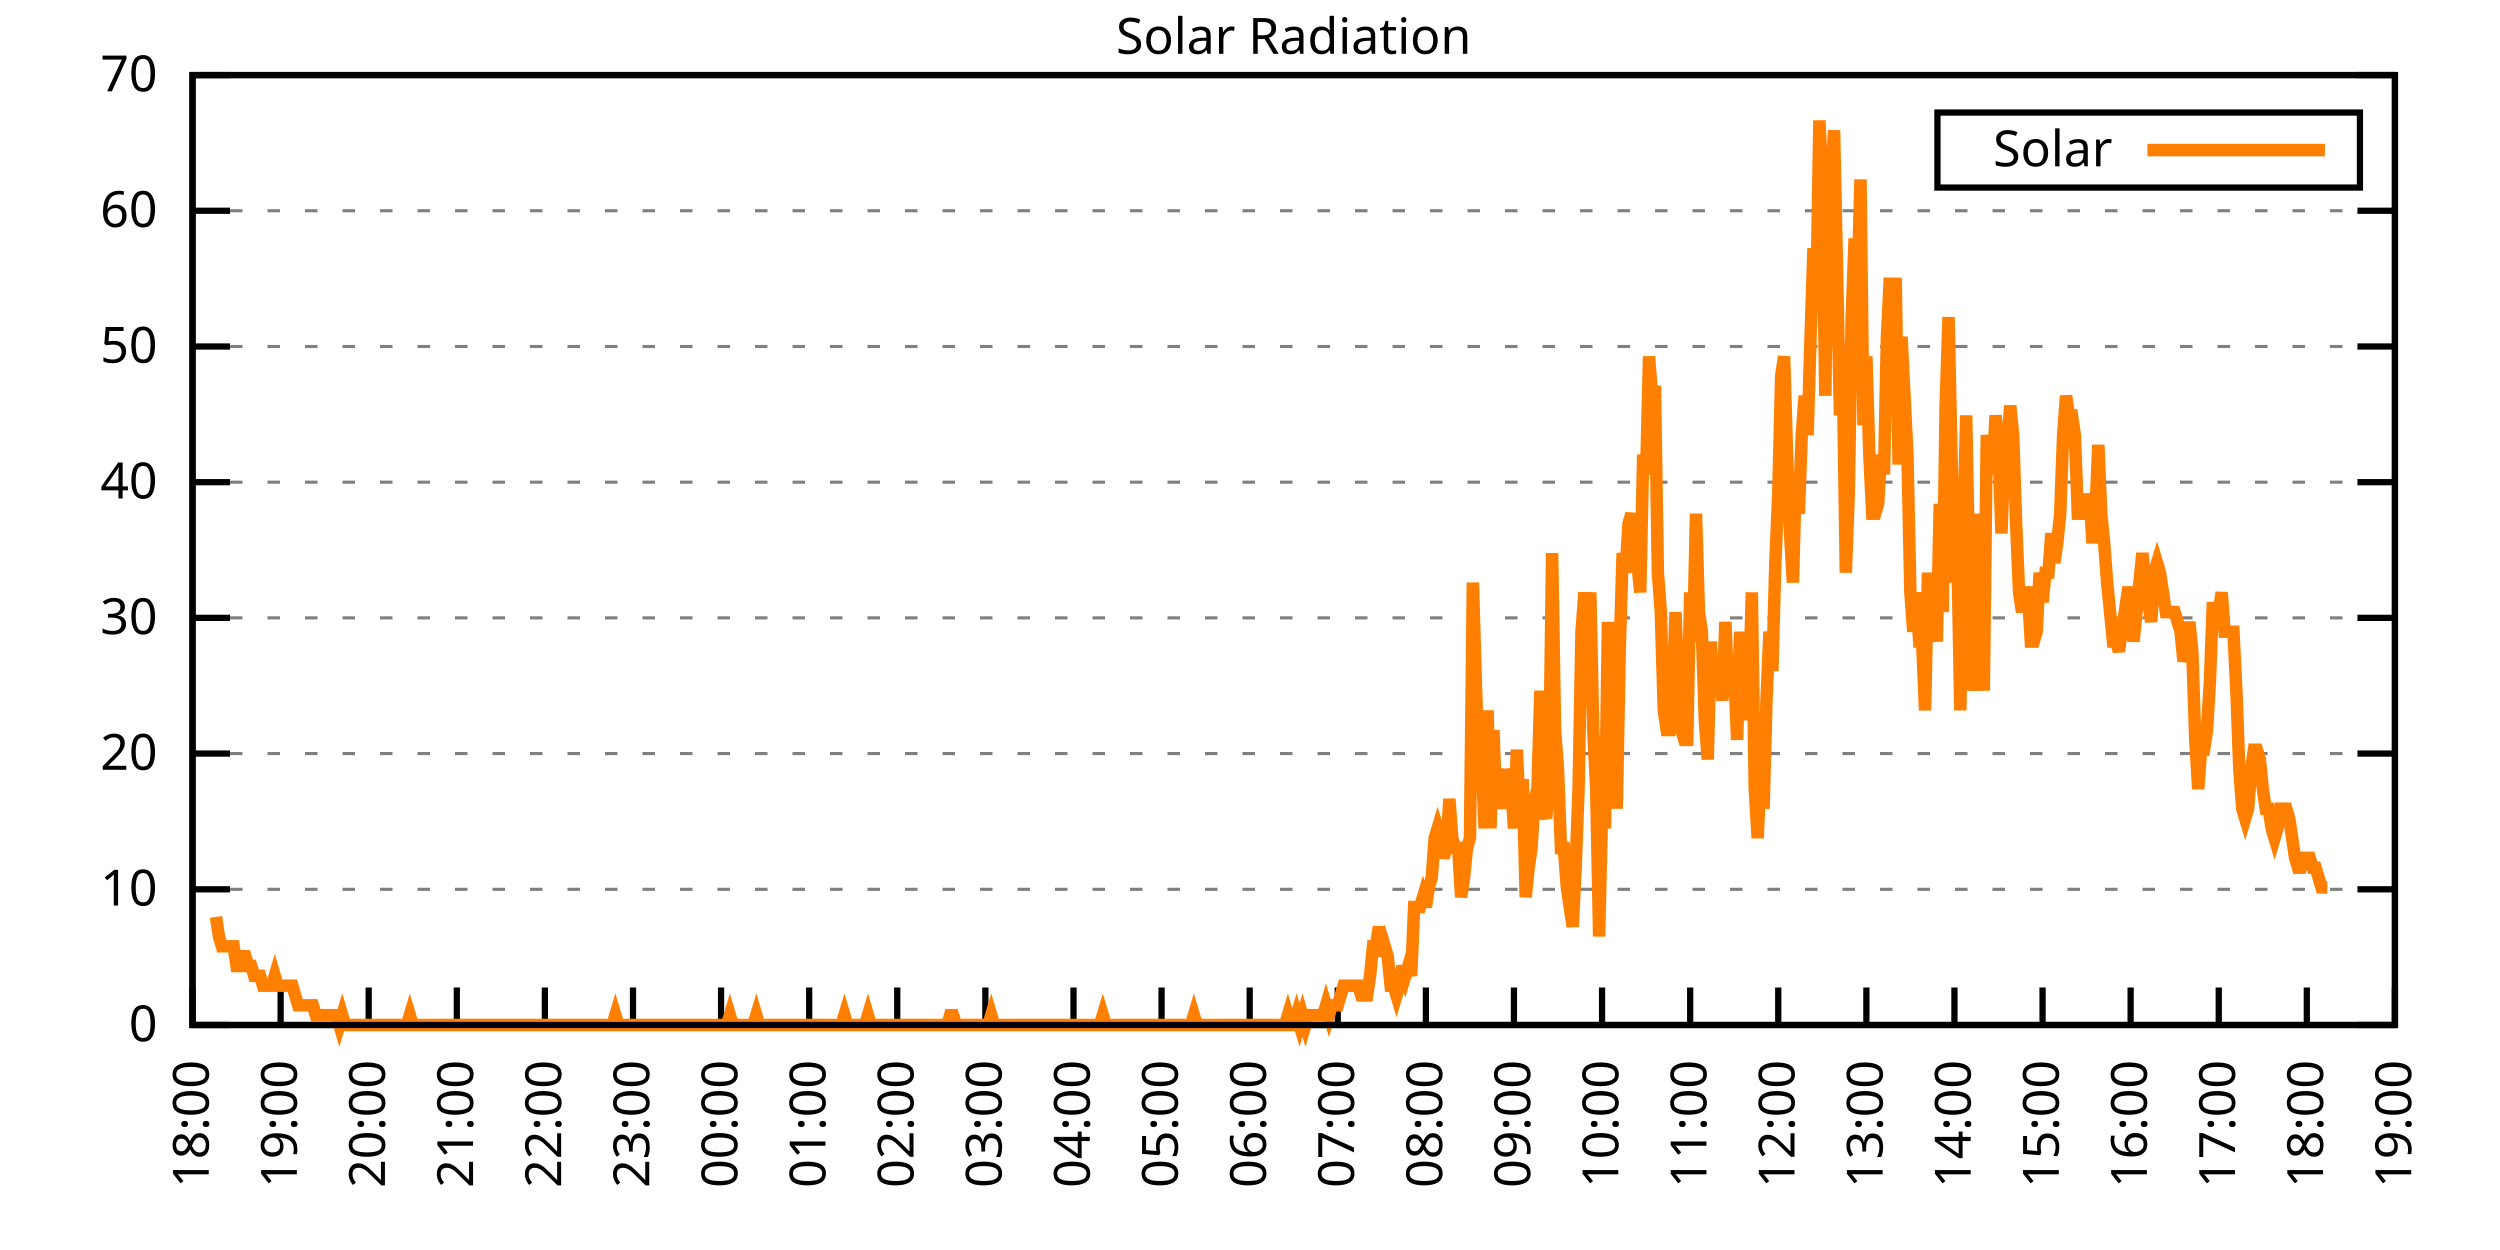
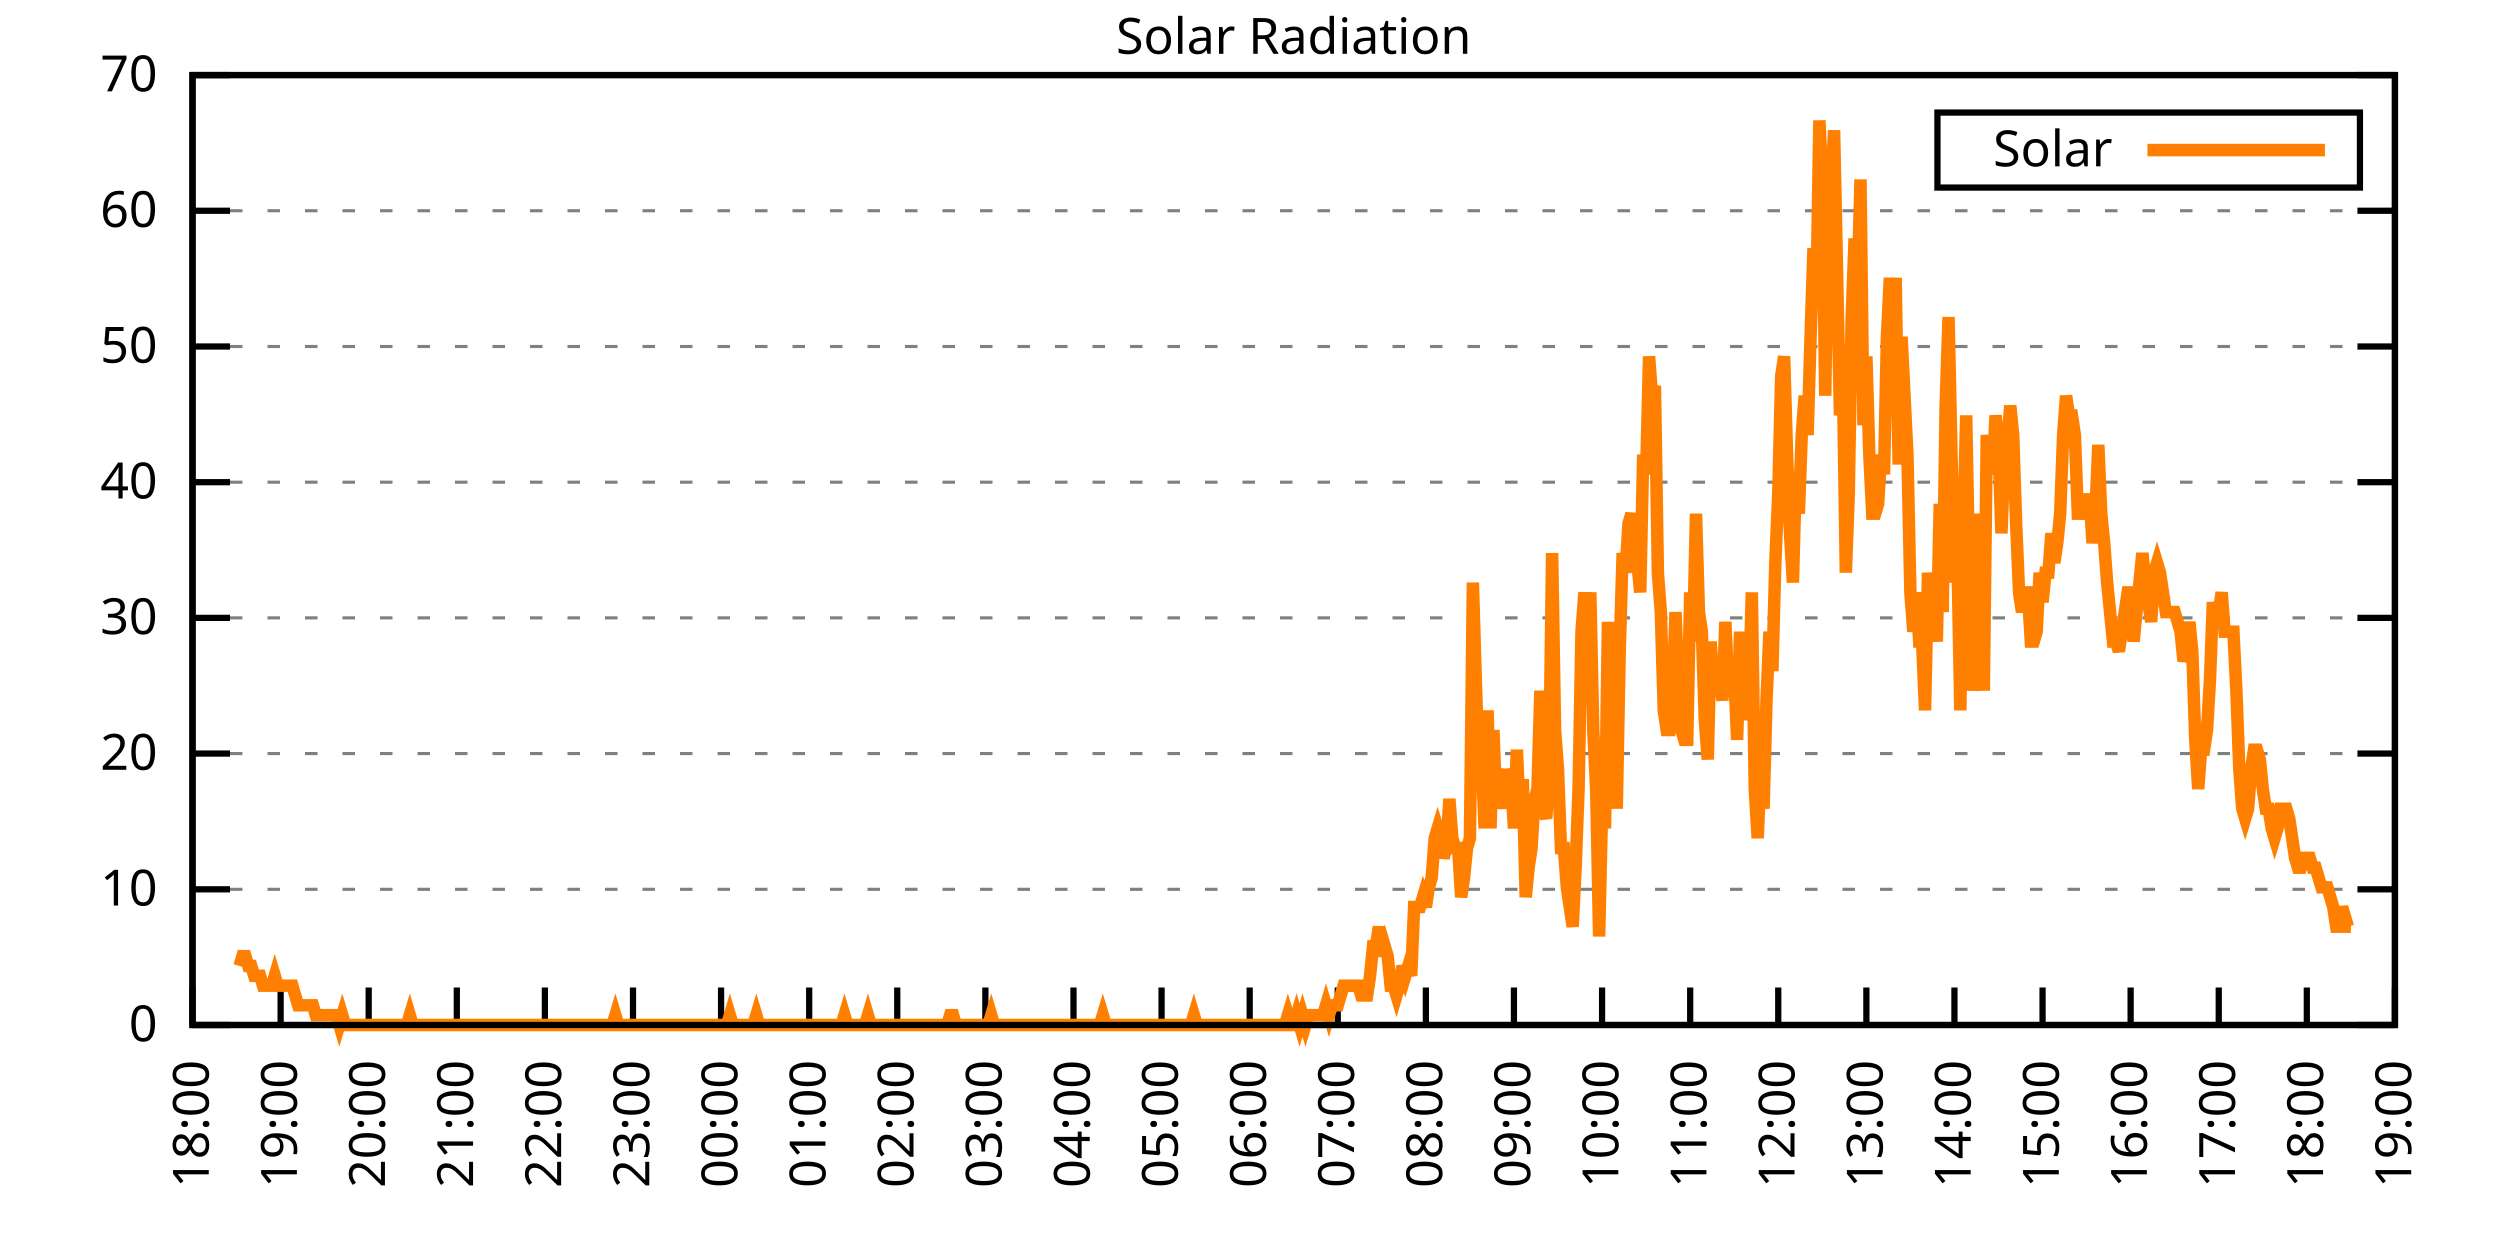
<svg xmlns="http://www.w3.org/2000/svg" xmlns:xlink="http://www.w3.org/1999/xlink" width="400" height="200" viewBox="0 0 400 200">
  <g id="gnuplot_canvas">
    <rect x="0" y="0" width="400" height="200" fill="none" />
    <defs>
      <circle id="gpDot" r="0.5" stroke-width="0.5" stroke="currentColor" />
      <path id="gpPt0" stroke-width="0.333" stroke="currentColor" d="M-1,0 h2 M0,-1 v2" />
      <path id="gpPt1" stroke-width="0.333" stroke="currentColor" d="M-1,-1 L1,1 M1,-1 L-1,1" />
      <path id="gpPt2" stroke-width="0.333" stroke="currentColor" d="M-1,0 L1,0 M0,-1 L0,1 M-1,-1 L1,1 M-1,1 L1,-1" />
      <rect id="gpPt3" stroke-width="0.333" stroke="currentColor" x="-1" y="-1" width="2" height="2" />
      <rect id="gpPt4" stroke-width="0.333" stroke="currentColor" fill="currentColor" x="-1" y="-1" width="2" height="2" />
      <circle id="gpPt5" stroke-width="0.333" stroke="currentColor" cx="0" cy="0" r="1" />
      <use xlink:href="#gpPt5" id="gpPt6" fill="currentColor" stroke="none" />
      <path id="gpPt7" stroke-width="0.333" stroke="currentColor" d="M0,-1.33 L-1.33,0.67 L1.33,0.67 z" />
      <use xlink:href="#gpPt7" id="gpPt8" fill="currentColor" stroke="none" />
      <use xlink:href="#gpPt7" id="gpPt9" stroke="currentColor" transform="rotate(180)" />
      <use xlink:href="#gpPt9" id="gpPt10" fill="currentColor" stroke="none" />
      <use xlink:href="#gpPt3" id="gpPt11" stroke="currentColor" transform="rotate(45)" />
      <use xlink:href="#gpPt11" id="gpPt12" fill="currentColor" stroke="none" />
      <path id="gpPt13" stroke-width="0.333" stroke="currentColor" d="M0,1.330 L1.265,0.411 L0.782,-1.067 L-0.782,-1.076 L-1.265,0.411 z" />
      <use xlink:href="#gpPt13" id="gpPt14" fill="currentColor" stroke="none" />
      <filter id="textbox" filterUnits="objectBoundingBox" x="0" y="0" height="1" width="1">
        <feFlood flood-color="white" flood-opacity="1" result="bgnd" />
        <feComposite in="SourceGraphic" in2="bgnd" operator="atop" />
      </filter>
      <filter id="greybox" filterUnits="objectBoundingBox" x="0" y="0" height="1" width="1">
        <feFlood flood-color="lightgrey" flood-opacity="1" result="grey" />
        <feComposite in="SourceGraphic" in2="grey" operator="atop" />
      </filter>
    </defs>
    <g fill="none" color="white" stroke="currentColor" stroke-width="1.00" stroke-linecap="butt" stroke-linejoin="miter">
</g>
    <g fill="none" color="black" stroke="currentColor" stroke-width="1.00" stroke-linecap="butt" stroke-linejoin="miter">
      <g stroke="none" shape-rendering="crispEdges">
        <polygon fill="rgb(255, 255, 255)" points="30.80,164.00 383.18,164.00 383.18,12.02 30.80,12.02 " />
      </g>
    </g>
    <g fill="none" color="black" stroke="currentColor" stroke-width="1.00" stroke-linecap="butt" stroke-linejoin="miter">
</g>
    <g fill="none" color="black" stroke="black" stroke-width="0.50" stroke-linecap="butt" stroke-linejoin="miter">
</g>
    <g fill="none" color="gray" stroke="currentColor" stroke-width="0.50" stroke-linecap="butt" stroke-linejoin="miter">
      <path stroke="gray" stroke-dasharray="2,4" class="gridline" d="M30.80,164.00 L383.19,164.00  " />
    </g>
    <g fill="none" color="gray" stroke="gray" stroke-width="1.00" stroke-linecap="butt" stroke-linejoin="miter">
</g>
    <g fill="none" color="black" stroke="currentColor" stroke-width="1.00" stroke-linecap="butt" stroke-linejoin="miter">
      <path stroke="black" d="M30.80,164.00 L36.80,164.00 M383.19,164.00 L377.19,164.00  " />
      <g transform="translate(25.20,166.60)" stroke="none" fill="black" font-family="Sans" font-size="8.00" text-anchor="end">
        <text>
          <tspan font-family="Sans"> 0</tspan>
        </text>
      </g>
    </g>
    <g fill="none" color="black" stroke="currentColor" stroke-width="1.00" stroke-linecap="butt" stroke-linejoin="miter">
</g>
    <g fill="none" color="black" stroke="black" stroke-width="0.50" stroke-linecap="butt" stroke-linejoin="miter">
</g>
    <g fill="none" color="gray" stroke="currentColor" stroke-width="0.50" stroke-linecap="butt" stroke-linejoin="miter">
      <path stroke="gray" stroke-dasharray="2,4" class="gridline" d="M30.80,142.29 L383.19,142.29  " />
    </g>
    <g fill="none" color="gray" stroke="gray" stroke-width="1.00" stroke-linecap="butt" stroke-linejoin="miter">
</g>
    <g fill="none" color="black" stroke="currentColor" stroke-width="1.00" stroke-linecap="butt" stroke-linejoin="miter">
      <path stroke="black" d="M30.80,142.29 L36.80,142.29 M383.19,142.29 L377.19,142.29  " />
      <g transform="translate(25.20,144.89)" stroke="none" fill="black" font-family="Sans" font-size="8.00" text-anchor="end">
        <text>
          <tspan font-family="Sans"> 10</tspan>
        </text>
      </g>
    </g>
    <g fill="none" color="black" stroke="currentColor" stroke-width="1.00" stroke-linecap="butt" stroke-linejoin="miter">
</g>
    <g fill="none" color="black" stroke="black" stroke-width="0.50" stroke-linecap="butt" stroke-linejoin="miter">
</g>
    <g fill="none" color="gray" stroke="currentColor" stroke-width="0.50" stroke-linecap="butt" stroke-linejoin="miter">
      <path stroke="gray" stroke-dasharray="2,4" class="gridline" d="M30.80,120.57 L383.19,120.57  " />
    </g>
    <g fill="none" color="gray" stroke="gray" stroke-width="1.00" stroke-linecap="butt" stroke-linejoin="miter">
</g>
    <g fill="none" color="black" stroke="currentColor" stroke-width="1.00" stroke-linecap="butt" stroke-linejoin="miter">
      <path stroke="black" d="M30.80,120.57 L36.80,120.57 M383.19,120.57 L377.19,120.57  " />
      <g transform="translate(25.20,123.17)" stroke="none" fill="black" font-family="Sans" font-size="8.00" text-anchor="end">
        <text>
          <tspan font-family="Sans"> 20</tspan>
        </text>
      </g>
    </g>
    <g fill="none" color="black" stroke="currentColor" stroke-width="1.00" stroke-linecap="butt" stroke-linejoin="miter">
</g>
    <g fill="none" color="black" stroke="black" stroke-width="0.50" stroke-linecap="butt" stroke-linejoin="miter">
</g>
    <g fill="none" color="gray" stroke="currentColor" stroke-width="0.50" stroke-linecap="butt" stroke-linejoin="miter">
      <path stroke="gray" stroke-dasharray="2,4" class="gridline" d="M30.80,98.86 L383.19,98.86  " />
    </g>
    <g fill="none" color="gray" stroke="gray" stroke-width="1.00" stroke-linecap="butt" stroke-linejoin="miter">
</g>
    <g fill="none" color="black" stroke="currentColor" stroke-width="1.00" stroke-linecap="butt" stroke-linejoin="miter">
      <path stroke="black" d="M30.80,98.86 L36.80,98.86 M383.19,98.86 L377.19,98.86  " />
      <g transform="translate(25.20,101.46)" stroke="none" fill="black" font-family="Sans" font-size="8.00" text-anchor="end">
        <text>
          <tspan font-family="Sans"> 30</tspan>
        </text>
      </g>
    </g>
    <g fill="none" color="black" stroke="currentColor" stroke-width="1.00" stroke-linecap="butt" stroke-linejoin="miter">
</g>
    <g fill="none" color="black" stroke="black" stroke-width="0.50" stroke-linecap="butt" stroke-linejoin="miter">
</g>
    <g fill="none" color="gray" stroke="currentColor" stroke-width="0.50" stroke-linecap="butt" stroke-linejoin="miter">
      <path stroke="gray" stroke-dasharray="2,4" class="gridline" d="M30.80,77.15 L383.19,77.15  " />
    </g>
    <g fill="none" color="gray" stroke="gray" stroke-width="1.00" stroke-linecap="butt" stroke-linejoin="miter">
</g>
    <g fill="none" color="black" stroke="currentColor" stroke-width="1.00" stroke-linecap="butt" stroke-linejoin="miter">
      <path stroke="black" d="M30.80,77.15 L36.80,77.15 M383.19,77.15 L377.19,77.15  " />
      <g transform="translate(25.20,79.75)" stroke="none" fill="black" font-family="Sans" font-size="8.00" text-anchor="end">
        <text>
          <tspan font-family="Sans"> 40</tspan>
        </text>
      </g>
    </g>
    <g fill="none" color="black" stroke="currentColor" stroke-width="1.00" stroke-linecap="butt" stroke-linejoin="miter">
</g>
    <g fill="none" color="black" stroke="black" stroke-width="0.50" stroke-linecap="butt" stroke-linejoin="miter">
</g>
    <g fill="none" color="gray" stroke="currentColor" stroke-width="0.50" stroke-linecap="butt" stroke-linejoin="miter">
      <path stroke="gray" stroke-dasharray="2,4" class="gridline" d="M30.80,55.44 L383.19,55.44  " />
    </g>
    <g fill="none" color="gray" stroke="gray" stroke-width="1.00" stroke-linecap="butt" stroke-linejoin="miter">
</g>
    <g fill="none" color="black" stroke="currentColor" stroke-width="1.00" stroke-linecap="butt" stroke-linejoin="miter">
      <path stroke="black" d="M30.80,55.44 L36.80,55.44 M383.19,55.44 L377.19,55.44  " />
      <g transform="translate(25.20,58.04)" stroke="none" fill="black" font-family="Sans" font-size="8.00" text-anchor="end">
        <text>
          <tspan font-family="Sans"> 50</tspan>
        </text>
      </g>
    </g>
    <g fill="none" color="black" stroke="currentColor" stroke-width="1.00" stroke-linecap="butt" stroke-linejoin="miter">
</g>
    <g fill="none" color="black" stroke="black" stroke-width="0.50" stroke-linecap="butt" stroke-linejoin="miter">
</g>
    <g fill="none" color="gray" stroke="currentColor" stroke-width="0.50" stroke-linecap="butt" stroke-linejoin="miter">
      <path stroke="gray" stroke-dasharray="2,4" class="gridline" d="M30.80,33.72 L383.19,33.72  " />
    </g>
    <g fill="none" color="gray" stroke="gray" stroke-width="1.00" stroke-linecap="butt" stroke-linejoin="miter">
</g>
    <g fill="none" color="black" stroke="currentColor" stroke-width="1.00" stroke-linecap="butt" stroke-linejoin="miter">
      <path stroke="black" d="M30.80,33.72 L36.80,33.72 M383.19,33.72 L377.19,33.72  " />
      <g transform="translate(25.20,36.32)" stroke="none" fill="black" font-family="Sans" font-size="8.00" text-anchor="end">
        <text>
          <tspan font-family="Sans"> 60</tspan>
        </text>
      </g>
    </g>
    <g fill="none" color="black" stroke="currentColor" stroke-width="1.00" stroke-linecap="butt" stroke-linejoin="miter">
</g>
    <g fill="none" color="black" stroke="black" stroke-width="0.50" stroke-linecap="butt" stroke-linejoin="miter">
</g>
    <g fill="none" color="gray" stroke="currentColor" stroke-width="0.50" stroke-linecap="butt" stroke-linejoin="miter">
      <path stroke="gray" stroke-dasharray="2,4" class="gridline" d="M30.80,12.01 L383.19,12.01  " />
    </g>
    <g fill="none" color="gray" stroke="gray" stroke-width="1.00" stroke-linecap="butt" stroke-linejoin="miter">
</g>
    <g fill="none" color="black" stroke="currentColor" stroke-width="1.00" stroke-linecap="butt" stroke-linejoin="miter">
      <path stroke="black" d="M30.80,12.01 L36.80,12.01 M383.19,12.01 L377.19,12.01  " />
      <g transform="translate(25.20,14.61)" stroke="none" fill="black" font-family="Sans" font-size="8.00" text-anchor="end">
        <text>
          <tspan font-family="Sans"> 70</tspan>
        </text>
      </g>
    </g>
    <g fill="none" color="black" stroke="currentColor" stroke-width="1.00" stroke-linecap="butt" stroke-linejoin="miter">
      <path stroke="black" d="M30.80,164.00 L30.80,158.00  " />
      <g transform="translate(33.40,169.60) rotate(270.00)" stroke="none" fill="black" font-family="Sans" font-size="8.00" text-anchor="end">
        <text>
          <tspan font-family="Sans">18:00</tspan>
        </text>
      </g>
    </g>
    <g fill="none" color="black" stroke="currentColor" stroke-width="1.00" stroke-linecap="butt" stroke-linejoin="miter">
      <path stroke="black" d="M44.90,164.00 L44.90,158.00  " />
      <g transform="translate(47.50,169.60) rotate(270.00)" stroke="none" fill="black" font-family="Sans" font-size="8.00" text-anchor="end">
        <text>
          <tspan font-family="Sans">19:00</tspan>
        </text>
      </g>
    </g>
    <g fill="none" color="black" stroke="currentColor" stroke-width="1.00" stroke-linecap="butt" stroke-linejoin="miter">
      <path stroke="black" d="M58.99,164.00 L58.99,158.00  " />
      <g transform="translate(61.59,169.60) rotate(270.00)" stroke="none" fill="black" font-family="Sans" font-size="8.00" text-anchor="end">
        <text>
          <tspan font-family="Sans">20:00</tspan>
        </text>
      </g>
    </g>
    <g fill="none" color="black" stroke="currentColor" stroke-width="1.00" stroke-linecap="butt" stroke-linejoin="miter">
      <path stroke="black" d="M73.09,164.00 L73.09,158.00  " />
      <g transform="translate(75.69,169.60) rotate(270.00)" stroke="none" fill="black" font-family="Sans" font-size="8.00" text-anchor="end">
        <text>
          <tspan font-family="Sans">21:00</tspan>
        </text>
      </g>
    </g>
    <g fill="none" color="black" stroke="currentColor" stroke-width="1.00" stroke-linecap="butt" stroke-linejoin="miter">
      <path stroke="black" d="M87.18,164.00 L87.18,158.00  " />
      <g transform="translate(89.78,169.60) rotate(270.00)" stroke="none" fill="black" font-family="Sans" font-size="8.00" text-anchor="end">
        <text>
          <tspan font-family="Sans">22:00</tspan>
        </text>
      </g>
    </g>
    <g fill="none" color="black" stroke="currentColor" stroke-width="1.00" stroke-linecap="butt" stroke-linejoin="miter">
      <path stroke="black" d="M101.28,164.00 L101.28,158.00  " />
      <g transform="translate(103.88,169.60) rotate(270.00)" stroke="none" fill="black" font-family="Sans" font-size="8.00" text-anchor="end">
        <text>
          <tspan font-family="Sans">23:00</tspan>
        </text>
      </g>
    </g>
    <g fill="none" color="black" stroke="currentColor" stroke-width="1.00" stroke-linecap="butt" stroke-linejoin="miter">
      <path stroke="black" d="M115.37,164.00 L115.37,158.00  " />
      <g transform="translate(117.97,169.60) rotate(270.00)" stroke="none" fill="black" font-family="Sans" font-size="8.00" text-anchor="end">
        <text>
          <tspan font-family="Sans">00:00</tspan>
        </text>
      </g>
    </g>
    <g fill="none" color="black" stroke="currentColor" stroke-width="1.00" stroke-linecap="butt" stroke-linejoin="miter">
      <path stroke="black" d="M129.47,164.00 L129.47,158.00  " />
      <g transform="translate(132.07,169.60) rotate(270.00)" stroke="none" fill="black" font-family="Sans" font-size="8.00" text-anchor="end">
        <text>
          <tspan font-family="Sans">01:00</tspan>
        </text>
      </g>
    </g>
    <g fill="none" color="black" stroke="currentColor" stroke-width="1.00" stroke-linecap="butt" stroke-linejoin="miter">
      <path stroke="black" d="M143.56,164.00 L143.56,158.00  " />
      <g transform="translate(146.16,169.60) rotate(270.00)" stroke="none" fill="black" font-family="Sans" font-size="8.00" text-anchor="end">
        <text>
          <tspan font-family="Sans">02:00</tspan>
        </text>
      </g>
    </g>
    <g fill="none" color="black" stroke="currentColor" stroke-width="1.00" stroke-linecap="butt" stroke-linejoin="miter">
      <path stroke="black" d="M157.66,164.00 L157.66,158.00  " />
      <g transform="translate(160.26,169.60) rotate(270.00)" stroke="none" fill="black" font-family="Sans" font-size="8.00" text-anchor="end">
        <text>
          <tspan font-family="Sans">03:00</tspan>
        </text>
      </g>
    </g>
    <g fill="none" color="black" stroke="currentColor" stroke-width="1.00" stroke-linecap="butt" stroke-linejoin="miter">
      <path stroke="black" d="M171.76,164.00 L171.76,158.00  " />
      <g transform="translate(174.36,169.60) rotate(270.00)" stroke="none" fill="black" font-family="Sans" font-size="8.00" text-anchor="end">
        <text>
          <tspan font-family="Sans">04:00</tspan>
        </text>
      </g>
    </g>
    <g fill="none" color="black" stroke="currentColor" stroke-width="1.00" stroke-linecap="butt" stroke-linejoin="miter">
      <path stroke="black" d="M185.85,164.00 L185.85,158.00  " />
      <g transform="translate(188.45,169.60) rotate(270.00)" stroke="none" fill="black" font-family="Sans" font-size="8.00" text-anchor="end">
        <text>
          <tspan font-family="Sans">05:00</tspan>
        </text>
      </g>
    </g>
    <g fill="none" color="black" stroke="currentColor" stroke-width="1.00" stroke-linecap="butt" stroke-linejoin="miter">
      <path stroke="black" d="M199.95,164.00 L199.95,158.00  " />
      <g transform="translate(202.55,169.60) rotate(270.00)" stroke="none" fill="black" font-family="Sans" font-size="8.00" text-anchor="end">
        <text>
          <tspan font-family="Sans">06:00</tspan>
        </text>
      </g>
    </g>
    <g fill="none" color="black" stroke="currentColor" stroke-width="1.00" stroke-linecap="butt" stroke-linejoin="miter">
      <path stroke="black" d="M214.04,164.00 L214.04,158.00  " />
      <g transform="translate(216.64,169.60) rotate(270.00)" stroke="none" fill="black" font-family="Sans" font-size="8.00" text-anchor="end">
        <text>
          <tspan font-family="Sans">07:00</tspan>
        </text>
      </g>
    </g>
    <g fill="none" color="black" stroke="currentColor" stroke-width="1.00" stroke-linecap="butt" stroke-linejoin="miter">
      <path stroke="black" d="M228.14,164.00 L228.14,158.00  " />
      <g transform="translate(230.74,169.60) rotate(270.00)" stroke="none" fill="black" font-family="Sans" font-size="8.00" text-anchor="end">
        <text>
          <tspan font-family="Sans">08:00</tspan>
        </text>
      </g>
    </g>
    <g fill="none" color="black" stroke="currentColor" stroke-width="1.00" stroke-linecap="butt" stroke-linejoin="miter">
      <path stroke="black" d="M242.23,164.00 L242.23,158.00  " />
      <g transform="translate(244.83,169.60) rotate(270.00)" stroke="none" fill="black" font-family="Sans" font-size="8.00" text-anchor="end">
        <text>
          <tspan font-family="Sans">09:00</tspan>
        </text>
      </g>
    </g>
    <g fill="none" color="black" stroke="currentColor" stroke-width="1.00" stroke-linecap="butt" stroke-linejoin="miter">
      <path stroke="black" d="M256.33,164.00 L256.33,158.00  " />
      <g transform="translate(258.93,169.60) rotate(270.00)" stroke="none" fill="black" font-family="Sans" font-size="8.00" text-anchor="end">
        <text>
          <tspan font-family="Sans">10:00</tspan>
        </text>
      </g>
    </g>
    <g fill="none" color="black" stroke="currentColor" stroke-width="1.00" stroke-linecap="butt" stroke-linejoin="miter">
      <path stroke="black" d="M270.43,164.00 L270.43,158.00  " />
      <g transform="translate(273.03,169.60) rotate(270.00)" stroke="none" fill="black" font-family="Sans" font-size="8.00" text-anchor="end">
        <text>
          <tspan font-family="Sans">11:00</tspan>
        </text>
      </g>
    </g>
    <g fill="none" color="black" stroke="currentColor" stroke-width="1.00" stroke-linecap="butt" stroke-linejoin="miter">
      <path stroke="black" d="M284.52,164.00 L284.52,158.00  " />
      <g transform="translate(287.12,169.60) rotate(270.00)" stroke="none" fill="black" font-family="Sans" font-size="8.00" text-anchor="end">
        <text>
          <tspan font-family="Sans">12:00</tspan>
        </text>
      </g>
    </g>
    <g fill="none" color="black" stroke="currentColor" stroke-width="1.00" stroke-linecap="butt" stroke-linejoin="miter">
      <path stroke="black" d="M298.62,164.00 L298.62,158.00  " />
      <g transform="translate(301.22,169.60) rotate(270.00)" stroke="none" fill="black" font-family="Sans" font-size="8.00" text-anchor="end">
        <text>
          <tspan font-family="Sans">13:00</tspan>
        </text>
      </g>
    </g>
    <g fill="none" color="black" stroke="currentColor" stroke-width="1.00" stroke-linecap="butt" stroke-linejoin="miter">
      <path stroke="black" d="M312.71,164.00 L312.71,158.00  " />
      <g transform="translate(315.31,169.60) rotate(270.00)" stroke="none" fill="black" font-family="Sans" font-size="8.00" text-anchor="end">
        <text>
          <tspan font-family="Sans">14:00</tspan>
        </text>
      </g>
    </g>
    <g fill="none" color="black" stroke="currentColor" stroke-width="1.00" stroke-linecap="butt" stroke-linejoin="miter">
      <path stroke="black" d="M326.81,164.00 L326.81,158.00  " />
      <g transform="translate(329.41,169.60) rotate(270.00)" stroke="none" fill="black" font-family="Sans" font-size="8.00" text-anchor="end">
        <text>
          <tspan font-family="Sans">15:00</tspan>
        </text>
      </g>
    </g>
    <g fill="none" color="black" stroke="currentColor" stroke-width="1.00" stroke-linecap="butt" stroke-linejoin="miter">
      <path stroke="black" d="M340.90,164.00 L340.90,158.00  " />
      <g transform="translate(343.50,169.60) rotate(270.00)" stroke="none" fill="black" font-family="Sans" font-size="8.00" text-anchor="end">
        <text>
          <tspan font-family="Sans">16:00</tspan>
        </text>
      </g>
    </g>
    <g fill="none" color="black" stroke="currentColor" stroke-width="1.00" stroke-linecap="butt" stroke-linejoin="miter">
      <path stroke="black" d="M355.00,164.00 L355.00,158.00  " />
      <g transform="translate(357.60,169.60) rotate(270.00)" stroke="none" fill="black" font-family="Sans" font-size="8.00" text-anchor="end">
        <text>
          <tspan font-family="Sans">17:00</tspan>
        </text>
      </g>
    </g>
    <g fill="none" color="black" stroke="currentColor" stroke-width="1.00" stroke-linecap="butt" stroke-linejoin="miter">
      <path stroke="black" d="M369.09,164.00 L369.09,158.00  " />
      <g transform="translate(371.69,169.60) rotate(270.00)" stroke="none" fill="black" font-family="Sans" font-size="8.00" text-anchor="end">
        <text>
          <tspan font-family="Sans">18:00</tspan>
        </text>
      </g>
    </g>
    <g fill="none" color="black" stroke="currentColor" stroke-width="1.00" stroke-linecap="butt" stroke-linejoin="miter">
      <path stroke="black" d="M383.19,164.00 L383.19,158.00  " />
      <g transform="translate(385.79,169.60) rotate(270.00)" stroke="none" fill="black" font-family="Sans" font-size="8.00" text-anchor="end">
        <text>
          <tspan font-family="Sans">19:00</tspan>
        </text>
      </g>
    </g>
    <g fill="none" color="black" stroke="currentColor" stroke-width="1.00" stroke-linecap="butt" stroke-linejoin="miter">
</g>
    <g fill="none" color="black" stroke="currentColor" stroke-width="1.00" stroke-linecap="butt" stroke-linejoin="miter">
      <path stroke="black" d="M30.80,12.01 L30.80,164.00 L383.19,164.00 L383.19,12.01 L30.80,12.01 Z  " />
    </g>
    <g fill="none" color="black" stroke="currentColor" stroke-width="1.00" stroke-linecap="butt" stroke-linejoin="miter">
</g>
    <g fill="none" color="black" stroke="currentColor" stroke-width="1.00" stroke-linecap="butt" stroke-linejoin="miter">
      <path stroke="black" d="M309.99,30.01 L309.99,18.01 L377.59,18.01 L377.59,30.01 L309.99,30.01 Z  " />
    </g>
    <g id="Solar_Radiation_plot_1">
      <g fill="none" color="white" stroke="black" stroke-width="2.00" stroke-linecap="butt" stroke-linejoin="miter">
</g>
      <g fill="none" color="black" stroke="currentColor" stroke-width="2.00" stroke-linecap="butt" stroke-linejoin="miter">
        <g transform="translate(337.99,26.61)" stroke="none" fill="black" font-family="Sans" font-size="8.00" text-anchor="end">
          <text>
            <tspan font-family="Sans">Solar</tspan>
          </text>
        </g>
      </g>
      <g fill="none" color="black" stroke="currentColor" stroke-width="2.00" stroke-linecap="butt" stroke-linejoin="miter">
-         <path stroke="rgb(255, 127,   0)" d="M343.59,24.01 L371.99,24.01 M34.56,146.70 L35.03,149.84 L35.50,151.41 L35.97,151.41 L36.44,151.41 L36.91,151.41   L37.38,151.41 L37.85,154.56 L38.32,154.56 L38.79,152.99 L39.26,152.99 L39.73,154.56 L40.20,154.56 L40.67,156.13   L41.14,156.13 L41.61,156.13 L42.08,157.71 L42.55,157.71 L43.02,157.71 L43.49,157.71 L43.96,156.13 L44.43,157.71   L44.90,157.71 L45.37,157.71 L45.84,157.71 L46.31,157.71 L46.78,157.71 L47.24,159.28 L47.71,160.85 L48.18,160.85   L48.65,160.85 L49.12,160.85 L49.59,160.85 L50.06,160.85 L50.53,162.43 L51.00,162.43 L51.47,162.43 L51.94,162.43   L52.41,162.43 L52.88,162.43 L53.35,162.43 L53.82,162.43 L54.29,164.00 L54.76,162.43 L55.23,164.00 L55.70,164.00   L56.17,164.00 L56.64,164.00 L57.11,164.00 L57.58,164.00 L58.05,164.00 L58.52,164.00 L58.99,164.00 L59.46,164.00   L59.93,164.00 L60.40,164.00 L60.87,164.00 L61.34,164.00 L61.81,164.00 L62.28,164.00 L62.75,164.00 L63.22,164.00   L63.69,164.00 L64.16,164.00 L64.63,164.00 L65.10,164.00 L65.57,162.43 L66.04,164.00 L66.51,164.00 L66.98,164.00   L67.45,164.00 L67.92,164.00 L68.39,164.00 L68.86,164.00 L69.33,164.00 L69.80,164.00 L70.27,164.00 L70.74,164.00   L71.21,164.00 L71.68,164.00 L72.15,164.00 L72.62,164.00 L73.09,164.00 L73.56,164.00 L74.03,164.00 L74.50,164.00   L74.97,164.00 L75.44,164.00 L75.91,164.00 L76.38,164.00 L76.85,164.00 L77.32,164.00 L77.79,164.00 L78.26,164.00   L78.73,164.00 L79.19,164.00 L79.66,164.00 L80.13,164.00 L80.60,164.00 L81.07,164.00 L81.54,164.00 L82.01,164.00   L82.48,164.00 L82.95,164.00 L83.42,164.00 L83.89,164.00 L84.36,164.00 L84.83,164.00 L85.30,164.00 L85.77,164.00   L86.24,164.00 L86.71,164.00 L87.18,164.00 L87.65,164.00 L88.12,164.00 L88.59,164.00 L89.06,164.00 L89.53,164.00   L90.00,164.00 L90.47,164.00 L90.94,164.00 L91.41,164.00 L91.88,164.00 L92.35,164.00 L92.82,164.00 L93.29,164.00   L93.76,164.00 L94.23,164.00 L94.70,164.00 L95.17,164.00 L95.64,164.00 L96.11,164.00 L96.58,164.00 L97.05,164.00   L97.52,164.00 L97.99,164.00 L98.46,162.43 L98.93,164.00 L99.40,164.00 L99.87,164.00 L100.34,164.00 L100.81,164.00   L101.28,164.00 L101.75,164.00 L102.22,164.00 L102.69,164.00 L103.16,164.00 L103.63,164.00 L104.10,164.00 L104.57,164.00   L105.04,164.00 L105.51,164.00 L105.98,164.00 L106.45,164.00 L106.92,164.00 L107.39,164.00 L107.86,164.00 L108.33,164.00   L108.80,164.00 L109.27,164.00 L109.74,164.00 L110.21,164.00 L110.68,164.00 L111.14,164.00 L111.61,164.00 L112.08,164.00   L112.55,164.00 L113.02,164.00 L113.49,164.00 L113.96,164.00 L114.43,164.00 L114.90,164.00 L115.37,164.00 L115.84,164.00   L116.31,164.00 L116.78,162.43 L117.25,164.00 L117.72,164.00 L118.19,164.00 L118.66,164.00 L119.13,164.00 L119.60,164.00   L120.07,164.00 L120.54,164.00 L121.01,162.43 L121.48,164.00 L121.95,164.00 L122.42,164.00 L122.89,164.00 L123.36,164.00   L123.83,164.00 L124.30,164.00 L124.77,164.00 L125.24,164.00 L125.71,164.00 L126.18,164.00 L126.65,164.00 L127.12,164.00   L127.59,164.00 L128.06,164.00 L128.53,164.00 L129.00,164.00 L129.47,164.00 L129.94,164.00 L130.41,164.00 L130.88,164.00   L131.35,164.00 L131.82,164.00 L132.29,164.00 L132.76,164.00 L133.23,164.00 L133.70,164.00 L134.17,164.00 L134.64,164.00   L135.11,162.43 L135.58,164.00 L136.05,164.00 L136.52,164.00 L136.99,164.00 L137.46,164.00 L137.93,164.00 L138.40,164.00   L138.87,162.43 L139.34,164.00 L139.81,164.00 L140.28,164.00 L140.75,164.00 L141.22,164.00 L141.69,164.00 L142.16,164.00   L142.63,164.00 L143.09,164.00 L143.56,164.00 L144.03,164.00 L144.50,164.00 L144.97,164.00 L145.44,164.00 L145.91,164.00   L146.38,164.00 L146.85,164.00 L147.32,164.00 L147.79,164.00 L148.26,164.00 L148.73,164.00 L149.20,164.00 L149.67,164.00   L150.14,164.00 L150.61,164.00 L151.08,164.00 L151.55,164.00 L152.02,162.43 L152.49,162.43 L152.96,164.00 L153.43,164.00   L153.90,164.00 L154.37,164.00 L154.84,164.00 L155.31,164.00 L155.78,164.00 L156.25,164.00 L156.72,164.00 L157.19,164.00   L157.66,164.00 L158.13,164.00 L158.60,162.43 L159.07,164.00 L159.54,164.00 L160.01,164.00 L160.48,164.00 L160.95,164.00   L161.42,164.00 L161.89,164.00 L162.36,164.00 L162.83,164.00 L163.30,164.00 L163.77,164.00 L164.24,164.00 L164.71,164.00   L165.18,164.00 L165.65,164.00 L166.12,164.00 L166.59,164.00 L167.06,164.00 L167.53,164.00 L168.00,164.00 L168.47,164.00   L168.94,164.00 L169.41,164.00 L169.88,164.00 L170.35,164.00 L170.82,164.00 L171.29,164.00 L171.76,164.00 L172.23,164.00   L172.70,164.00 L173.17,164.00 L173.64,164.00 L174.11,164.00 L174.58,164.00 L175.04,164.00 L175.51,164.00 L175.98,164.00   L176.45,162.43 L176.92,164.00 L177.39,164.00 L177.86,164.00 L178.33,164.00 L178.80,164.00 L179.27,164.00 L179.74,164.00   L180.21,164.00 L180.68,164.00 L181.15,164.00 L181.62,164.00 L182.09,164.00 L182.56,164.00 L183.03,164.00 L183.50,164.00   L183.97,164.00 L184.44,164.00 L184.91,164.00 L185.38,164.00 L185.85,164.00 L186.32,164.00 L186.79,164.00 L187.26,164.00   L187.73,164.00 L188.20,164.00 L188.67,164.00 L189.14,164.00 L189.61,164.00 L190.08,164.00 L190.55,164.00 L191.02,162.43   L191.49,164.00 L191.96,164.00 L192.43,164.00 L192.90,164.00 L193.37,164.00 L193.84,164.00 L194.31,164.00 L194.78,164.00   L195.25,164.00 L195.72,164.00 L196.19,164.00 L196.66,164.00 L197.13,164.00 L197.60,164.00 L198.07,164.00 L198.54,164.00   L199.01,164.00 L199.48,164.00 L199.95,164.00 L200.42,164.00 L200.89,164.00 L201.36,164.00 L201.83,164.00 L202.30,164.00   L202.77,164.00 L203.24,164.00 L203.71,164.00 L204.18,164.00 L204.65,164.00 L205.12,164.00 L205.59,164.00 L206.06,162.43   L206.53,164.00 L207.00,164.00 L207.46,162.43 L207.93,164.00 L208.40,162.43 L208.87,164.00 L209.34,162.43 L209.81,162.43   L210.28,162.43 L210.75,162.43 L211.22,162.43 L211.69,162.43 L212.16,160.85 L212.63,162.43 L213.10,160.85 L213.57,160.85   L214.04,160.85 L214.51,159.28 L214.98,157.71 L215.45,157.71 L215.92,157.71 L216.39,157.71 L216.86,157.71 L217.33,157.71   L217.80,159.28 L218.27,159.28 L218.74,159.28 L219.21,156.13 L219.68,151.41 L220.15,151.41 L220.62,148.27 L221.09,152.99   L221.56,151.41 L222.03,152.99 L222.50,157.71 L222.97,157.71 L223.44,159.28 L223.91,157.71 L224.38,154.56 L224.85,156.13   L225.32,154.56 L225.79,156.13 L226.26,145.12 L226.73,145.12 L227.20,145.12 L227.67,143.55 L228.14,145.12 L228.61,141.98   L229.08,140.40 L229.55,134.11 L230.02,132.54 L230.49,134.11 L230.96,137.26 L231.43,135.68 L231.90,127.82 L232.37,134.11   L232.84,135.68 L233.31,135.68 L233.78,143.55 L234.25,140.40 L234.72,135.68 L235.19,134.11 L235.66,93.21 L236.13,108.94   L236.60,123.10 L237.07,121.52 L237.54,132.54 L238.01,113.66 L238.48,132.54 L238.95,116.80 L239.41,129.39 L239.88,124.67   L240.35,123.10 L240.82,129.39 L241.29,123.10 L241.76,124.67 L242.23,132.54 L242.70,119.95 L243.17,130.96 L243.64,124.67   L244.11,143.55 L244.58,138.83 L245.05,135.68 L245.52,127.82 L245.99,126.24 L246.46,110.51 L246.93,129.39 L247.40,130.96   L247.87,123.10 L248.34,88.49 L248.81,116.80 L249.28,123.10 L249.75,135.68 L250.22,135.68 L250.69,141.98 L251.16,145.12   L251.63,148.27 L252.10,138.83 L252.57,126.24 L253.04,101.07 L253.51,94.78 L253.98,102.65 L254.45,94.78 L254.92,116.80   L255.39,126.24 L255.86,149.84 L256.33,129.39 L256.80,132.54 L257.27,99.50 L257.74,119.95 L258.21,116.80 L258.68,129.39   L259.15,104.22 L259.62,88.49 L260.09,91.63 L260.56,83.77 L261.03,82.19 L261.50,85.34 L261.97,90.06 L262.44,94.78   L262.91,72.76 L263.38,75.90 L263.85,57.02 L264.32,63.32 L264.79,61.74 L265.26,91.63 L265.73,97.93 L266.20,113.66   L266.67,116.80 L267.14,116.80 L267.61,112.09 L268.08,97.93 L268.55,110.51 L269.02,116.80 L269.49,118.38 L269.96,118.38   L270.43,94.78 L270.90,102.65 L271.36,82.19 L271.83,97.93 L272.30,101.07 L272.77,115.23 L273.24,121.52 L273.71,102.65   L274.18,110.51 L274.65,110.51 L275.12,107.37 L275.59,112.09 L276.06,99.50 L276.53,110.51 L277.00,110.51 L277.47,107.37   L277.94,118.38 L278.41,101.07 L278.88,115.23 L279.35,107.37 L279.82,112.09 L280.29,94.78 L280.76,126.24 L281.23,134.11   L281.70,123.10 L282.17,129.39 L282.64,112.09 L283.11,101.07 L283.58,107.37 L284.05,90.06 L284.52,79.05 L284.99,60.17   L285.46,57.02 L285.93,72.76 L286.40,85.34 L286.87,93.21 L287.34,75.90 L287.81,82.19 L288.28,69.61 L288.75,63.32   L289.22,69.61 L289.69,53.88 L290.16,39.72 L290.63,47.58 L291.10,19.27 L291.57,28.71 L292.04,63.32 L292.51,28.71   L292.98,31.85 L293.45,20.84 L293.92,42.87 L294.39,66.46 L294.86,60.17 L295.33,91.63 L295.80,79.05 L296.27,50.73   L296.74,38.15 L297.21,46.01 L297.68,28.71 L298.15,68.04 L298.62,57.02 L299.09,72.76 L299.56,82.19 L300.03,82.19   L300.50,80.62 L300.97,72.76 L301.44,75.90 L301.91,53.88 L302.38,44.44 L302.85,61.74 L303.31,44.44 L303.78,74.33   L304.25,53.88 L304.72,63.32 L305.19,72.76 L305.66,94.78 L306.13,101.07 L306.60,94.78 L307.07,102.65 L307.54,102.65   L308.01,113.66 L308.48,91.63 L308.95,99.50 L309.42,97.93 L309.89,102.65 L310.36,80.62 L310.83,97.93 L311.30,64.89   L311.77,50.73 L312.24,72.76 L312.71,93.21 L313.18,88.49 L313.65,113.66 L314.12,85.34 L314.59,66.46 L315.06,91.63   L315.53,110.51 L316.00,102.65 L316.47,82.19 L316.94,97.93 L317.41,110.51 L317.88,69.61 L318.35,72.76 L318.82,75.90   L319.29,66.46 L319.76,71.18 L320.23,85.34 L320.70,72.76 L321.17,71.18 L321.64,64.89 L322.11,69.61 L322.58,83.77   L323.05,94.78 L323.52,97.93 L323.99,94.78 L324.46,94.78 L324.93,102.65 L325.40,102.65 L325.87,101.07 L326.34,91.63   L326.81,96.35 L327.28,91.63 L327.75,91.63 L328.22,85.34 L328.69,90.06 L329.16,86.91 L329.63,82.19 L330.10,69.61   L330.57,63.32 L331.04,66.46 L331.51,66.46 L331.98,69.61 L332.45,82.19 L332.92,82.19 L333.39,79.05 L333.86,82.19   L334.33,79.05 L334.80,86.91 L335.26,82.19 L335.73,71.18 L336.20,82.19 L336.67,86.91 L337.14,93.21 L337.61,97.93   L338.08,102.65 L338.55,102.65 L339.02,104.22 L339.49,101.07 L339.96,97.93 L340.43,94.78 L340.90,94.78 L341.37,102.65   L341.84,97.93 L342.31,93.21 L342.78,88.49 L343.25,93.21 L343.72,96.35 L344.19,99.50 L344.66,91.63 L345.13,90.06   L345.60,91.63 L346.07,94.78 L346.54,97.93 L347.01,97.93 L347.48,97.93 L347.95,97.93 L348.42,99.50 L348.89,101.07   L349.36,105.79 L349.83,104.22 L350.30,99.50 L350.77,104.22 L351.24,118.38 L351.71,126.24 L352.18,119.95 L352.65,119.95   L353.12,116.80 L353.59,108.94 L354.06,96.35 L354.53,99.50 L355.00,97.93 L355.47,94.78 L355.94,101.07 L356.41,101.07   L356.88,101.07 L357.35,101.07 L357.82,110.51 L358.29,123.10 L358.76,129.39 L359.23,130.96 L359.70,129.39 L360.17,123.10   L360.64,119.95 L361.11,119.95 L361.58,121.52 L362.05,126.24 L362.52,129.39 L362.99,129.39 L363.46,132.54 L363.93,134.11   L364.40,132.54 L364.87,129.39 L365.34,129.39 L365.81,129.39 L366.28,130.96 L366.75,134.11 L367.21,137.26 L367.68,138.83   L368.15,138.83 L368.62,137.26 L369.09,137.26 L369.56,137.26 L370.03,138.83 L370.50,138.83 L370.97,140.40 L371.44,141.98   L371.91,141.98 L372.38,141.98  " />
+         <path stroke="rgb(255, 127,   0)" d="M343.59,24.01 L371.99,24.01 M38.32,154.56 L38.79,152.99 L39.26,152.99 L39.73,154.56 L40.20,154.56 L40.67,156.13   L41.14,156.13 L41.61,156.13 L42.08,157.71 L42.55,157.71 L43.02,157.71 L43.49,157.71 L43.96,156.13 L44.43,157.71   L44.90,157.71 L45.37,157.71 L45.84,157.71 L46.31,157.71 L46.78,157.71 L47.24,159.28 L47.71,160.85 L48.18,160.85   L48.65,160.85 L49.12,160.85 L49.59,160.85 L50.06,160.85 L50.53,162.43 L51.00,162.43 L51.47,162.43 L51.94,162.43   L52.41,162.43 L52.88,162.43 L53.35,162.43 L53.82,162.43 L54.29,164.00 L54.76,162.43 L55.23,164.00 L55.70,164.00   L56.17,164.00 L56.64,164.00 L57.11,164.00 L57.58,164.00 L58.05,164.00 L58.52,164.00 L58.99,164.00 L59.46,164.00   L59.93,164.00 L60.40,164.00 L60.87,164.00 L61.34,164.00 L61.81,164.00 L62.28,164.00 L62.75,164.00 L63.22,164.00   L63.69,164.00 L64.16,164.00 L64.63,164.00 L65.10,164.00 L65.57,162.43 L66.04,164.00 L66.51,164.00 L66.98,164.00   L67.45,164.00 L67.92,164.00 L68.39,164.00 L68.86,164.00 L69.33,164.00 L69.80,164.00 L70.27,164.00 L70.74,164.00   L71.21,164.00 L71.68,164.00 L72.15,164.00 L72.62,164.00 L73.09,164.00 L73.56,164.00 L74.03,164.00 L74.50,164.00   L74.97,164.00 L75.44,164.00 L75.91,164.00 L76.38,164.00 L76.85,164.00 L77.32,164.00 L77.79,164.00 L78.26,164.00   L78.73,164.00 L79.19,164.00 L79.66,164.00 L80.13,164.00 L80.60,164.00 L81.07,164.00 L81.54,164.00 L82.01,164.00   L82.48,164.00 L82.95,164.00 L83.42,164.00 L83.89,164.00 L84.36,164.00 L84.83,164.00 L85.30,164.00 L85.77,164.00   L86.24,164.00 L86.71,164.00 L87.18,164.00 L87.65,164.00 L88.12,164.00 L88.59,164.00 L89.06,164.00 L89.53,164.00   L90.00,164.00 L90.47,164.00 L90.94,164.00 L91.41,164.00 L91.88,164.00 L92.35,164.00 L92.82,164.00 L93.29,164.00   L93.76,164.00 L94.23,164.00 L94.70,164.00 L95.17,164.00 L95.64,164.00 L96.11,164.00 L96.58,164.00 L97.05,164.00   L97.52,164.00 L97.99,164.00 L98.46,162.43 L98.93,164.00 L99.40,164.00 L99.87,164.00 L100.34,164.00 L100.81,164.00   L101.28,164.00 L101.75,164.00 L102.22,164.00 L102.69,164.00 L103.16,164.00 L103.63,164.00 L104.10,164.00 L104.57,164.00   L105.04,164.00 L105.51,164.00 L105.98,164.00 L106.45,164.00 L106.92,164.00 L107.39,164.00 L107.86,164.00 L108.33,164.00   L108.80,164.00 L109.27,164.00 L109.74,164.00 L110.21,164.00 L110.68,164.00 L111.14,164.00 L111.61,164.00 L112.08,164.00   L112.55,164.00 L113.02,164.00 L113.49,164.00 L113.96,164.00 L114.43,164.00 L114.90,164.00 L115.37,164.00 L115.84,164.00   L116.31,164.00 L116.78,162.43 L117.25,164.00 L117.72,164.00 L118.19,164.00 L118.66,164.00 L119.13,164.00 L119.60,164.00   L120.07,164.00 L120.54,164.00 L121.01,162.43 L121.48,164.00 L121.95,164.00 L122.42,164.00 L122.89,164.00 L123.36,164.00   L123.83,164.00 L124.30,164.00 L124.77,164.00 L125.24,164.00 L125.71,164.00 L126.18,164.00 L126.65,164.00 L127.12,164.00   L127.59,164.00 L128.06,164.00 L128.53,164.00 L129.00,164.00 L129.47,164.00 L129.94,164.00 L130.41,164.00 L130.88,164.00   L131.35,164.00 L131.82,164.00 L132.29,164.00 L132.76,164.00 L133.23,164.00 L133.70,164.00 L134.17,164.00 L134.64,164.00   L135.11,162.43 L135.58,164.00 L136.05,164.00 L136.52,164.00 L136.99,164.00 L137.46,164.00 L137.93,164.00 L138.40,164.00   L138.87,162.43 L139.34,164.00 L139.81,164.00 L140.28,164.00 L140.75,164.00 L141.22,164.00 L141.69,164.00 L142.16,164.00   L142.63,164.00 L143.09,164.00 L143.56,164.00 L144.03,164.00 L144.50,164.00 L144.97,164.00 L145.44,164.00 L145.91,164.00   L146.38,164.00 L146.85,164.00 L147.32,164.00 L147.79,164.00 L148.26,164.00 L148.73,164.00 L149.20,164.00 L149.67,164.00   L150.14,164.00 L150.61,164.00 L151.08,164.00 L151.55,164.00 L152.02,162.43 L152.49,162.43 L152.96,164.00 L153.43,164.00   L153.90,164.00 L154.37,164.00 L154.84,164.00 L155.31,164.00 L155.78,164.00 L156.25,164.00 L156.72,164.00 L157.19,164.00   L157.66,164.00 L158.13,164.00 L158.60,162.43 L159.07,164.00 L159.54,164.00 L160.01,164.00 L160.48,164.00 L160.95,164.00   L161.42,164.00 L161.89,164.00 L162.36,164.00 L162.83,164.00 L163.30,164.00 L163.77,164.00 L164.24,164.00 L164.71,164.00   L165.18,164.00 L165.65,164.00 L166.12,164.00 L166.59,164.00 L167.06,164.00 L167.53,164.00 L168.00,164.00 L168.47,164.00   L168.94,164.00 L169.41,164.00 L169.88,164.00 L170.35,164.00 L170.82,164.00 L171.29,164.00 L171.76,164.00 L172.23,164.00   L172.70,164.00 L173.17,164.00 L173.64,164.00 L174.11,164.00 L174.58,164.00 L175.04,164.00 L175.51,164.00 L175.98,164.00   L176.45,162.43 L176.92,164.00 L177.39,164.00 L177.86,164.00 L178.33,164.00 L178.80,164.00 L179.27,164.00 L179.74,164.00   L180.21,164.00 L180.68,164.00 L181.15,164.00 L181.62,164.00 L182.09,164.00 L182.56,164.00 L183.03,164.00 L183.50,164.00   L183.97,164.00 L184.44,164.00 L184.91,164.00 L185.38,164.00 L185.85,164.00 L186.32,164.00 L186.79,164.00 L187.26,164.00   L187.73,164.00 L188.20,164.00 L188.67,164.00 L189.14,164.00 L189.61,164.00 L190.08,164.00 L190.55,164.00 L191.02,162.43   L191.49,164.00 L191.96,164.00 L192.43,164.00 L192.90,164.00 L193.37,164.00 L193.84,164.00 L194.31,164.00 L194.78,164.00   L195.25,164.00 L195.72,164.00 L196.19,164.00 L196.66,164.00 L197.13,164.00 L197.60,164.00 L198.07,164.00 L198.54,164.00   L199.01,164.00 L199.48,164.00 L199.95,164.00 L200.42,164.00 L200.89,164.00 L201.36,164.00 L201.83,164.00 L202.30,164.00   L202.77,164.00 L203.24,164.00 L203.71,164.00 L204.18,164.00 L204.65,164.00 L205.12,164.00 L205.59,164.00 L206.06,162.43   L206.53,164.00 L207.00,164.00 L207.46,162.43 L207.93,164.00 L208.40,162.43 L208.87,164.00 L209.34,162.43 L209.81,162.43   L210.28,162.43 L210.75,162.43 L211.22,162.43 L211.69,162.43 L212.16,160.85 L212.63,162.43 L213.10,160.85 L213.57,160.85   L214.04,160.85 L214.51,159.28 L214.98,157.71 L215.45,157.71 L215.92,157.71 L216.39,157.71 L216.86,157.71 L217.33,157.71   L217.80,159.28 L218.27,159.28 L218.74,159.28 L219.21,156.13 L219.68,151.41 L220.15,151.41 L220.62,148.27 L221.09,152.99   L221.56,151.41 L222.03,152.99 L222.50,157.71 L222.97,157.71 L223.44,159.28 L223.91,157.71 L224.38,154.56 L224.85,156.13   L225.32,154.56 L225.79,156.13 L226.26,145.12 L226.73,145.12 L227.20,145.12 L227.67,143.55 L228.14,145.12 L228.61,141.98   L229.08,140.40 L229.55,134.11 L230.02,132.54 L230.49,134.11 L230.96,137.26 L231.43,135.68 L231.90,127.82 L232.37,134.11   L232.84,135.68 L233.31,135.68 L233.78,143.55 L234.25,140.40 L234.72,135.68 L235.19,134.11 L235.66,93.21 L236.13,108.94   L236.60,123.10 L237.07,121.52 L237.54,132.54 L238.01,113.66 L238.48,132.54 L238.95,116.80 L239.41,129.39 L239.88,124.67   L240.35,123.10 L240.82,129.39 L241.29,123.10 L241.76,124.67 L242.23,132.54 L242.70,119.95 L243.17,130.96 L243.64,124.67   L244.11,143.55 L244.58,138.83 L245.05,135.68 L245.52,127.82 L245.99,126.24 L246.46,110.51 L246.93,129.39 L247.40,130.96   L247.87,123.10 L248.34,88.49 L248.81,116.80 L249.28,123.10 L249.75,135.68 L250.22,135.68 L250.69,141.98 L251.16,145.12   L251.63,148.27 L252.10,138.83 L252.57,126.24 L253.04,101.07 L253.51,94.78 L253.98,102.65 L254.45,94.78 L254.92,116.80   L255.39,126.24 L255.86,149.84 L256.33,129.39 L256.80,132.54 L257.27,99.50 L257.74,119.95 L258.21,116.80 L258.68,129.39   L259.15,104.22 L259.62,88.49 L260.09,91.63 L260.56,83.77 L261.03,82.19 L261.50,85.34 L261.97,90.06 L262.44,94.78   L262.91,72.76 L263.38,75.90 L263.85,57.02 L264.32,63.32 L264.79,61.74 L265.26,91.63 L265.73,97.93 L266.20,113.66   L266.67,116.80 L267.14,116.80 L267.61,112.09 L268.08,97.93 L268.55,110.51 L269.02,116.80 L269.49,118.38 L269.96,118.38   L270.43,94.78 L270.90,102.65 L271.36,82.19 L271.83,97.93 L272.30,101.07 L272.77,115.23 L273.24,121.52 L273.71,102.65   L274.18,110.51 L274.65,110.51 L275.12,107.37 L275.59,112.09 L276.06,99.50 L276.53,110.51 L277.00,110.51 L277.47,107.37   L277.94,118.38 L278.41,101.07 L278.88,115.23 L279.35,107.37 L279.82,112.09 L280.29,94.78 L280.76,126.24 L281.23,134.11   L281.70,123.10 L282.17,129.39 L282.64,112.09 L283.11,101.07 L283.58,107.37 L284.05,90.06 L284.52,79.05 L284.99,60.17   L285.46,57.02 L285.93,72.76 L286.40,85.34 L286.87,93.21 L287.34,75.90 L287.81,82.19 L288.28,69.61 L288.75,63.32   L289.22,69.61 L289.69,53.88 L290.16,39.72 L290.63,47.58 L291.10,19.27 L291.57,28.71 L292.04,63.32 L292.51,28.71   L292.98,31.85 L293.45,20.84 L293.92,42.87 L294.39,66.46 L294.86,60.17 L295.33,91.63 L295.80,79.05 L296.27,50.73   L296.74,38.15 L297.21,46.01 L297.68,28.71 L298.15,68.04 L298.62,57.02 L299.09,72.76 L299.56,82.19 L300.03,82.19   L300.50,80.62 L300.97,72.76 L301.44,75.90 L301.91,53.88 L302.38,44.44 L302.85,61.74 L303.31,44.44 L303.78,74.33   L304.25,53.88 L304.72,63.32 L305.19,72.76 L305.66,94.78 L306.13,101.07 L306.60,94.78 L307.07,102.65 L307.54,102.65   L308.01,113.66 L308.48,91.63 L308.95,99.50 L309.42,97.93 L309.89,102.65 L310.36,80.62 L310.83,97.93 L311.30,64.89   L311.77,50.73 L312.24,72.76 L312.71,93.21 L313.18,88.49 L313.65,113.66 L314.12,85.34 L314.59,66.46 L315.06,91.63   L315.53,110.51 L316.00,102.65 L316.47,82.19 L316.94,97.93 L317.41,110.51 L317.88,69.61 L318.35,72.76 L318.82,75.90   L319.29,66.46 L319.76,71.18 L320.23,85.34 L320.70,72.76 L321.17,71.18 L321.64,64.89 L322.11,69.61 L322.58,83.77   L323.05,94.78 L323.52,97.93 L323.99,94.78 L324.46,94.78 L324.93,102.65 L325.40,102.65 L325.87,101.07 L326.34,91.63   L326.81,96.35 L327.28,91.63 L327.75,91.63 L328.22,85.34 L328.69,90.06 L329.16,86.91 L329.63,82.19 L330.10,69.61   L330.57,63.32 L331.04,66.46 L331.51,66.46 L331.98,69.61 L332.45,82.19 L332.92,82.19 L333.39,79.05 L333.86,82.19   L334.33,79.05 L334.80,86.91 L335.26,82.19 L335.73,71.18 L336.20,82.19 L336.67,86.91 L337.14,93.21 L337.61,97.93   L338.08,102.65 L338.55,102.65 L339.02,104.22 L339.49,101.07 L339.96,97.93 L340.43,94.78 L340.90,94.78 L341.37,102.65   L341.84,97.93 L342.31,93.21 L342.78,88.49 L343.25,93.21 L343.72,96.35 L344.19,99.50 L344.66,91.63 L345.13,90.06   L345.60,91.63 L346.07,94.78 L346.54,97.93 L347.01,97.93 L347.48,97.93 L347.95,97.93 L348.42,99.50 L348.89,101.07   L349.36,105.79 L349.83,104.22 L350.30,99.50 L350.77,104.22 L351.24,118.38 L351.71,126.24 L352.18,119.95 L352.65,119.95   L353.12,116.80 L353.59,108.94 L354.06,96.35 L354.53,99.50 L355.00,97.93 L355.47,94.78 L355.94,101.07 L356.41,101.07   L356.88,101.07 L357.35,101.07 L357.82,110.51 L358.29,123.10 L358.76,129.39 L359.23,130.96 L359.70,129.39 L360.17,123.10   L360.64,119.95 L361.11,119.95 L361.58,121.52 L362.05,126.24 L362.52,129.39 L362.99,129.39 L363.46,132.54 L363.93,134.11   L364.40,132.54 L364.87,129.39 L365.34,129.39 L365.81,129.39 L366.28,130.96 L366.75,134.11 L367.21,137.26 L367.68,138.83   L368.15,138.83 L368.62,137.26 L369.09,137.26 L369.56,137.26 L370.03,138.83 L370.50,138.83 L370.97,140.40 L371.44,141.98   L371.91,141.98 L372.38,141.98 L372.85,143.55 L373.32,145.12 L373.79,148.27 L374.26,148.27 L374.73,145.12 L375.20,146.70   L375.67,148.27 L376.14,148.27  " />
      </g>
    </g>
    <g fill="none" color="black" stroke="currentColor" stroke-width="2.00" stroke-linecap="butt" stroke-linejoin="miter">
</g>
    <g fill="none" color="black" stroke="black" stroke-width="1.00" stroke-linecap="butt" stroke-linejoin="miter">
</g>
    <g fill="none" color="black" stroke="currentColor" stroke-width="1.00" stroke-linecap="butt" stroke-linejoin="miter">
      <path stroke="black" d="M30.80,12.01 L30.80,164.00 L383.19,164.00 L383.19,12.01 L30.80,12.01 Z  " />
      <g transform="translate(6.80,88.01) rotate(270.00)" stroke="none" fill="black" font-family="Sans" font-size="8.00" text-anchor="middle">
        <text />
      </g>
    </g>
    <g fill="none" color="black" stroke="currentColor" stroke-width="1.00" stroke-linecap="butt" stroke-linejoin="miter">
</g>
    <g fill="none" color="black" stroke="currentColor" stroke-width="1.00" stroke-linecap="butt" stroke-linejoin="miter">
      <g transform="translate(206.99,8.61)" stroke="none" fill="black" font-family="Sans" font-size="8.00" text-anchor="middle">
        <text>
          <tspan font-family="Sans">Solar Radiation</tspan>
        </text>
      </g>
    </g>
    <g fill="none" color="black" stroke="currentColor" stroke-width="1.00" stroke-linecap="butt" stroke-linejoin="miter">
</g>
  </g>
</svg>
